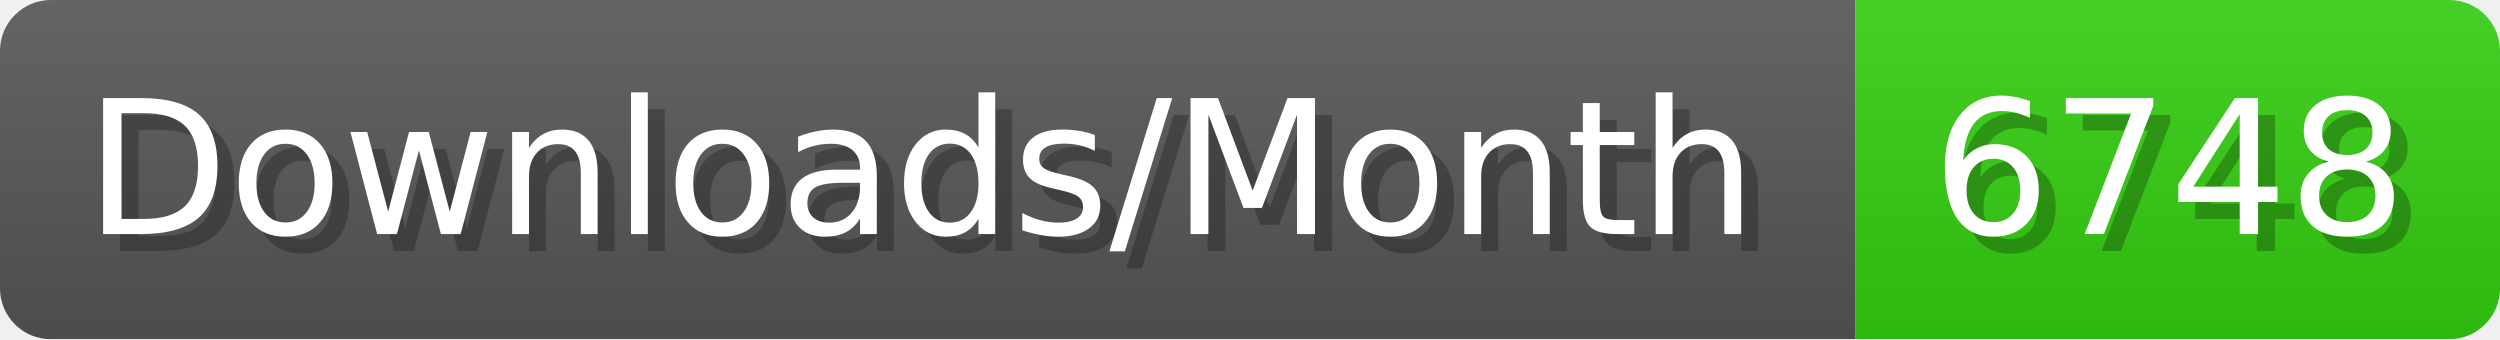
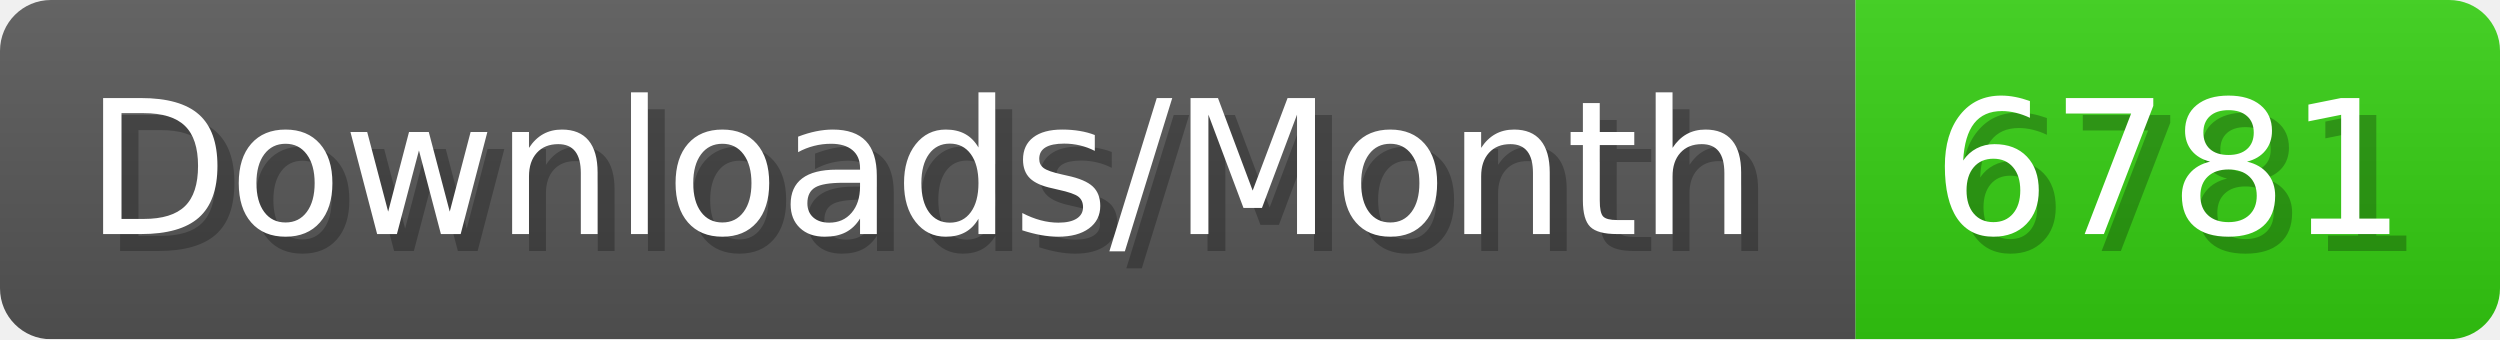
- <svg xmlns="http://www.w3.org/2000/svg" width="147.4" height="20" viewBox="0 0 1474 200" role="img" aria-label="Downloads/Month: 6748">
+ <svg xmlns="http://www.w3.org/2000/svg" width="147.4" height="20" viewBox="0 0 1474 200" role="img" aria-label="Downloads/Month: 6781">
  <linearGradient id="YlXUI" x2="0" y2="100%">
    <stop offset="0" stop-opacity=".1" stop-color="#EEE" />
    <stop offset="1" stop-opacity=".1" />
  </linearGradient>
  <mask id="JHhop">
    <rect width="1474" height="200" rx="30" fill="#FFF" />
  </mask>
  <g mask="url(#JHhop)">
    <rect width="1094" height="200" fill="#555" />
    <rect width="380" height="200" fill="#3C1" x="1094" />
    <rect width="1474" height="200" fill="url(#YlXUI)" />
  </g>
  <g aria-hidden="true" fill="#fff" text-anchor="start" font-family="Verdana,DejaVu Sans,sans-serif" font-size="110">
    <text x="60" y="148" textLength="994" fill="#000" opacity="0.25">Downloads/Month</text>
    <text x="50" y="138" textLength="994">Downloads/Month</text>
-     <text x="1149" y="148" textLength="280" fill="#000" opacity="0.25">6748</text>
-     <text x="1139" y="138" textLength="280">6748</text>
+     <text x="1149" y="148" textLength="280" fill="#000" opacity="0.25">6781</text>
+     <text x="1139" y="138" textLength="280">6781</text>
  </g>
</svg>
